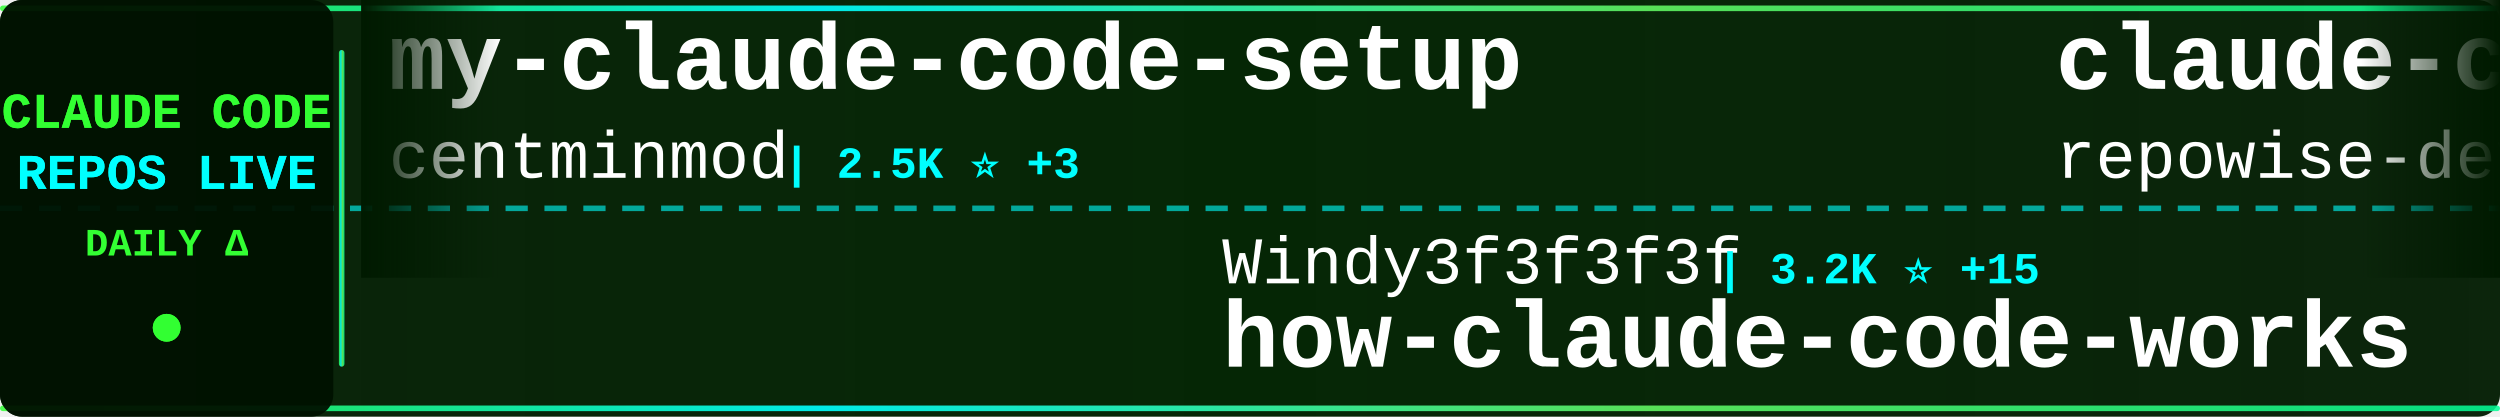
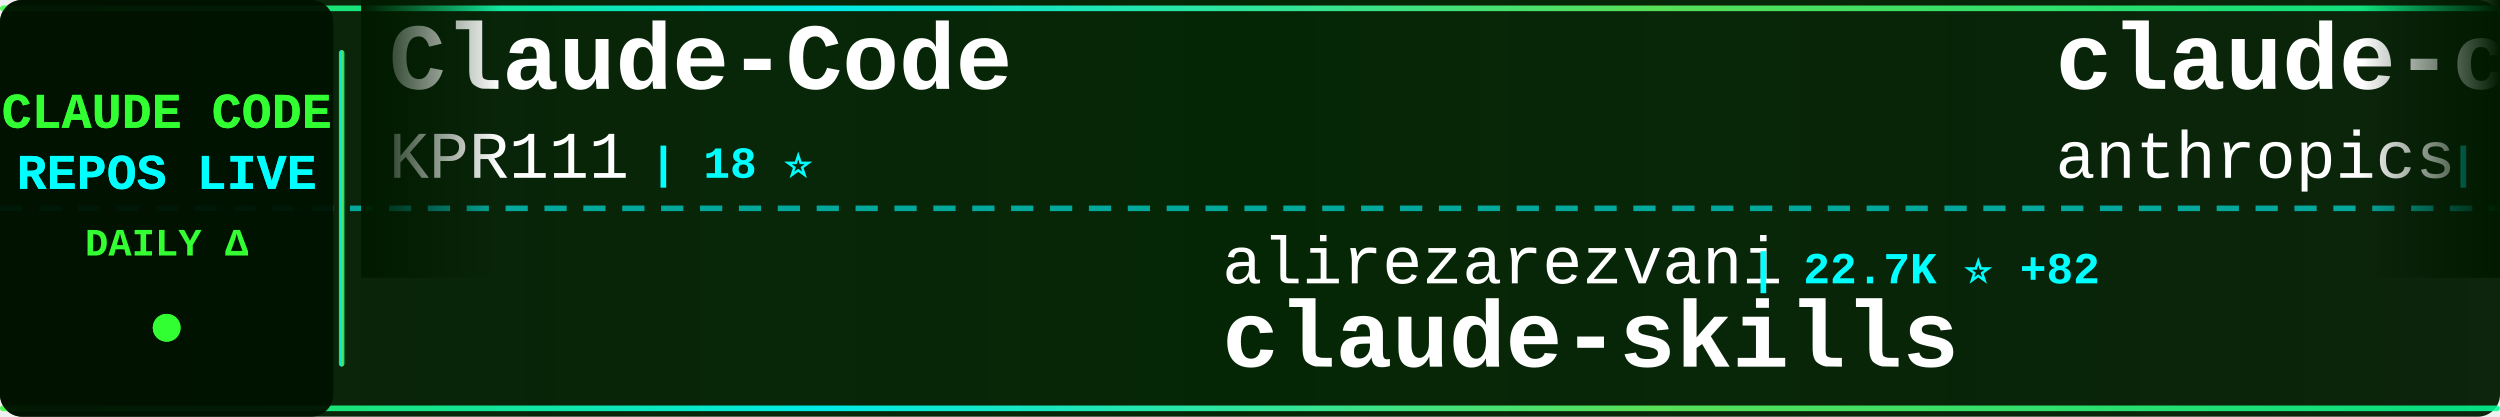
<svg xmlns="http://www.w3.org/2000/svg" width="900" height="150">
  <defs>
    <linearGradient id="tickerBg" x1="0%" y1="0%" x2="100%" y2="0%">
      <stop offset="0%" style="stop-color:#001a00;stop-opacity:0.95" />
      <stop offset="50%" style="stop-color:#002200;stop-opacity:0.98" />
      <stop offset="100%" style="stop-color:#001a00;stop-opacity:0.95" />
    </linearGradient>
    <linearGradient id="borderGrad" x1="0%" y1="0%" x2="100%" y2="0%">
      <stop offset="0%" style="stop-color:#33ff33;stop-opacity:0.85">
        <animate attributeName="stop-opacity" values="0.85;1;0.85" dur="2s" repeatCount="indefinite" />
      </stop>
      <stop offset="33%" style="stop-color:#00ffff;stop-opacity:0.9">
        <animate attributeName="stop-opacity" values="0.9;1;0.9" dur="2.2s" repeatCount="indefinite" />
      </stop>
      <stop offset="66%" style="stop-color:#66ff66;stop-opacity:0.85">
        <animate attributeName="stop-opacity" values="0.85;1;0.85" dur="1.8s" repeatCount="indefinite" />
      </stop>
      <stop offset="100%" style="stop-color:#00ff99;stop-opacity:0.85">
        <animate attributeName="stop-opacity" values="0.85;1;0.85" dur="2s" repeatCount="indefinite" />
      </stop>
    </linearGradient>
    <filter id="textGlow">
      <feGaussianBlur stdDeviation="0.1" result="coloredBlur" />
      <feMerge>
        <feMergeNode in="coloredBlur" />
        <feMergeNode in="SourceGraphic" />
      </feMerge>
    </filter>
    <filter id="metricGlow">
      <feGaussianBlur stdDeviation="0.2" result="coloredBlur" />
      <feMerge>
        <feMergeNode in="coloredBlur" />
        <feMergeNode in="SourceGraphic" />
      </feMerge>
    </filter>
    <linearGradient id="leftFade" x1="0%" y1="0%" x2="100%" y2="0%">
      <stop offset="0%" style="stop-color:#001a00;stop-opacity:1" />
      <stop offset="100%" style="stop-color:#001a00;stop-opacity:0" />
    </linearGradient>
    <linearGradient id="rightFade" x1="0%" y1="0%" x2="100%" y2="0%">
      <stop offset="0%" style="stop-color:#001a00;stop-opacity:0" />
      <stop offset="100%" style="stop-color:#001a00;stop-opacity:1" />
    </linearGradient>
  </defs>
  <rect width="900" height="150" fill="url(#tickerBg)" rx="8" />
  <rect x="0" y="2" width="900" height="2" fill="url(#borderGrad)" rx="1" />
  <rect x="0" y="146" width="900" height="2" fill="url(#borderGrad)" rx="1" />
  <line x1="0" y1="75" x2="900" y2="75" stroke="#00ffff" stroke-width="2" stroke-dasharray="8 6" opacity="0.6" />
  <rect x="0" y="0" width="120" height="150" fill="#001100" opacity="0.95" rx="8" />
  <text x="60" y="46" font-family="'Courier New', monospace" font-size="18" font-weight="bold" fill="#33ff33" text-anchor="middle" filter="url(#textGlow)">
    CLAUDE CODE
  </text>
  <text x="60" y="68" font-family="'Courier New', monospace" font-size="18" font-weight="bold" fill="#00ffff" text-anchor="middle" filter="url(#textGlow)">
    REPOS LIVE
  </text>
  <text x="60" y="92" font-family="'Courier New', monospace" font-size="14" font-weight="bold" fill="#33ff33" text-anchor="middle">
    DAILY Δ
  </text>
  <circle cx="60" cy="118" r="5" fill="#33ff33" filter="url(#metricGlow)">
    <animate attributeName="r" values="4;6;4" dur="1.5s" repeatCount="indefinite" />
    <animate attributeName="opacity" values="0.6;1;0.6" dur="1.5s" repeatCount="indefinite" />
  </circle>
  <rect x="122" y="18" width="2" height="114" fill="url(#borderGrad)" rx="1" />
  <clipPath id="tickerClip">
    <rect x="130" y="0" width="770" height="150" />
  </clipPath>
  <g clip-path="url(#tickerClip)">
    <g id="tickerItems">
      <animateTransform attributeName="transform" attributeType="XML" type="translate" from="0 0" to="-3000 0" dur="54s" repeatCount="indefinite" />
      <g transform="translate(0, 0)">
-         <text x="140" y="32" font-family="'Courier New', monospace" font-size="34" font-weight="bold" fill="#ffffff">my-claude-code-setup</text>
-         <text x="140" y="64" font-family="'Courier New', monospace" font-size="24" font-weight="normal" fill="#ffffff" opacity="1.0">centminmod</text>
-         <text x="282" y="64" font-family="'Courier New', monospace" font-size="16" font-weight="bold" fill="#00ffff"> | 2.5K ⭐ +3</text>
+         <text x="140" y="32" font-family="'Courier New', monospace" font-size="34" font-weight="bold" fill="#ffffff">Claude-Code</text>
+         <text x="140" y="64" font-family="'Courier New', monospace" font-size="24" font-weight="normal" fill="#ffffff" opacity="1.0">KPR111</text>
+         <text x="234" y="64" font-family="'Courier New', monospace" font-size="16" font-weight="bold" fill="#00ffff"> | 18 ⭐</text>
      </g>
      <g transform="translate(300, 0)">
-         <text x="140" y="102" font-family="'Courier New', monospace" font-size="24" font-weight="normal" fill="#ffffff" opacity="1.0">Windy3f3f3f3f</text>
-         <text x="318" y="102" font-family="'Courier New', monospace" font-size="16" font-weight="bold" fill="#00ffff"> | 3.2K ⭐ +15</text>
-         <text x="140" y="132" font-family="'Courier New', monospace" font-size="34" font-weight="bold" fill="#ffffff">how-claude-code-works</text>
+         <text x="140" y="102" font-family="'Courier New', monospace" font-size="24" font-weight="normal" fill="#ffffff" opacity="1.0">alirezarezvani</text>
+         <text x="330" y="102" font-family="'Courier New', monospace" font-size="16" font-weight="bold" fill="#00ffff"> | 22.7K ⭐ +82</text>
+         <text x="140" y="132" font-family="'Courier New', monospace" font-size="34" font-weight="bold" fill="#ffffff">claude-skills</text>
      </g>
      <g transform="translate(600, 0)">
-         <text x="140" y="32" font-family="'Courier New', monospace" font-size="34" font-weight="bold" fill="#ffffff">claude-code-prompts</text>
-         <text x="140" y="64" font-family="'Courier New', monospace" font-size="24" font-weight="normal" fill="#ffffff" opacity="1.0">repowise-dev</text>
-         <text x="306" y="64" font-family="'Courier New', monospace" font-size="16" font-weight="bold" fill="#00ffff"> | 1.2K ⭐ +1</text>
+         <text x="140" y="32" font-family="'Courier New', monospace" font-size="34" font-weight="bold" fill="#ffffff">claude-code-security-rev...</text>
+         <text x="140" y="64" font-family="'Courier New', monospace" font-size="24" font-weight="normal" fill="#ffffff" opacity="1.0">anthropics</text>
+         <text x="282" y="64" font-family="'Courier New', monospace" font-size="16" font-weight="bold" fill="#00ffff"> | 5.6K ⭐ +13</text>
      </g>
      <g transform="translate(900, 0)">
-         <text x="140" y="102" font-family="'Courier New', monospace" font-size="24" font-weight="normal" fill="#ffffff" opacity="1.0">shareAI-lab</text>
-         <text x="294" y="102" font-family="'Courier New', monospace" font-size="16" font-weight="bold" fill="#00ffff"> | 71.2K ⭐ +126</text>
-         <text x="140" y="132" font-family="'Courier New', monospace" font-size="34" font-weight="bold" fill="#ffffff">learn-claude-code</text>
+         <text x="140" y="102" font-family="'Courier New', monospace" font-size="24" font-weight="normal" fill="#ffffff" opacity="1.0">pengchengneo</text>
+         <text x="306" y="102" font-family="'Courier New', monospace" font-size="16" font-weight="bold" fill="#00ffff"> | 1.7K ⭐ +1</text>
+         <text x="140" y="132" font-family="'Courier New', monospace" font-size="34" font-weight="bold" fill="#ffffff">Claude-Code</text>
      </g>
      <g transform="translate(1200, 0)">
-         <text x="140" y="32" font-family="'Courier New', monospace" font-size="34" font-weight="bold" fill="#ffffff">claude-code</text>
-         <text x="140" y="64" font-family="'Courier New', monospace" font-size="24" font-weight="normal" fill="#ffffff" opacity="1.0">alex000kim</text>
-         <text x="282" y="64" font-family="'Courier New', monospace" font-size="16" font-weight="bold" fill="#00ffff"> | 231 ⭐</text>
+         <text x="140" y="32" font-family="'Courier New', monospace" font-size="34" font-weight="bold" fill="#ffffff">Auto-claude-code-researc...</text>
+         <text x="140" y="64" font-family="'Courier New', monospace" font-size="24" font-weight="normal" fill="#ffffff" opacity="1.0">wanshuiyin</text>
+         <text x="282" y="64" font-family="'Courier New', monospace" font-size="16" font-weight="bold" fill="#00ffff"> | 13.5K ⭐ +44</text>
      </g>
      <g transform="translate(1500, 0)">
-         <text x="140" y="102" font-family="'Courier New', monospace" font-size="24" font-weight="normal" fill="#ffffff" opacity="1.0">anthropics</text>
-         <text x="282" y="102" font-family="'Courier New', monospace" font-size="16" font-weight="bold" fill="#00ffff"> | 908 ⭐ +2</text>
-         <text x="140" y="132" font-family="'Courier New', monospace" font-size="34" font-weight="bold" fill="#ffffff">claude-code-base-action</text>
+         <text x="140" y="102" font-family="'Courier New', monospace" font-size="24" font-weight="normal" fill="#ffffff" opacity="1.0">Donchitos</text>
+         <text x="270" y="102" font-family="'Courier New', monospace" font-size="16" font-weight="bold" fill="#00ffff"> | 23.1K ⭐ +36</text>
+         <text x="140" y="132" font-family="'Courier New', monospace" font-size="34" font-weight="bold" fill="#ffffff">Claude-Code-Game-Studios</text>
      </g>
      <g transform="translate(1800, 0)">
-         <text x="140" y="32" font-family="'Courier New', monospace" font-size="34" font-weight="bold" fill="#ffffff">claude-code-router</text>
-         <text x="140" y="64" font-family="'Courier New', monospace" font-size="24" font-weight="normal" fill="#ffffff" opacity="1.0">musistudio</text>
-         <text x="282" y="64" font-family="'Courier New', monospace" font-size="16" font-weight="bold" fill="#00ffff"> | 35.8K ⭐ +37</text>
+         <text x="140" y="32" font-family="'Courier New', monospace" font-size="34" font-weight="bold" fill="#ffffff">claude-code</text>
+         <text x="140" y="64" font-family="'Courier New', monospace" font-size="24" font-weight="normal" fill="#ffffff" opacity="1.0">isboyjc</text>
+         <text x="246" y="64" font-family="'Courier New', monospace" font-size="16" font-weight="bold" fill="#00ffff"> | 162 ⭐</text>
      </g>
      <g transform="translate(2100, 0)">
-         <text x="140" y="102" font-family="'Courier New', monospace" font-size="24" font-weight="normal" fill="#ffffff" opacity="1.0">zebbern</text>
-         <text x="246" y="102" font-family="'Courier New', monospace" font-size="16" font-weight="bold" fill="#00ffff"> | 4.4K ⭐ +2</text>
-         <text x="140" y="132" font-family="'Courier New', monospace" font-size="34" font-weight="bold" fill="#ffffff">claude-code-guide</text>
+         <text x="140" y="102" font-family="'Courier New', monospace" font-size="24" font-weight="normal" fill="#ffffff" opacity="1.0">LING71671</text>
+         <text x="270" y="102" font-family="'Courier New', monospace" font-size="16" font-weight="bold" fill="#00ffff"> | 918 ⭐</text>
+         <text x="140" y="132" font-family="'Courier New', monospace" font-size="34" font-weight="bold" fill="#ffffff">Open-ClaudeCode</text>
      </g>
      <g transform="translate(2400, 0)">
-         <text x="140" y="32" font-family="'Courier New', monospace" font-size="34" font-weight="bold" fill="#ffffff">claude-code-pm-course</text>
-         <text x="140" y="64" font-family="'Courier New', monospace" font-size="24" font-weight="normal" fill="#ffffff" opacity="1.0">carlvellotti</text>
-         <text x="306" y="64" font-family="'Courier New', monospace" font-size="16" font-weight="bold" fill="#00ffff"> | 2.1K ⭐ +2</text>
+         <text x="140" y="32" font-family="'Courier New', monospace" font-size="34" font-weight="bold" fill="#ffffff">claude-code-skills</text>
+         <text x="140" y="64" font-family="'Courier New', monospace" font-size="24" font-weight="normal" fill="#ffffff" opacity="1.0">daymade</text>
+         <text x="246" y="64" font-family="'Courier New', monospace" font-size="16" font-weight="bold" fill="#00ffff"> | 1.3K ⭐ +5</text>
      </g>
      <g transform="translate(2700, 0)">
-         <text x="140" y="102" font-family="'Courier New', monospace" font-size="24" font-weight="normal" fill="#ffffff" opacity="1.0">davila7</text>
-         <text x="246" y="102" font-family="'Courier New', monospace" font-size="16" font-weight="bold" fill="#00ffff"> | 29.6K ⭐ +73</text>
-         <text x="140" y="132" font-family="'Courier New', monospace" font-size="34" font-weight="bold" fill="#ffffff">claude-code-templates</text>
+         <text x="140" y="102" font-family="'Courier New', monospace" font-size="24" font-weight="normal" fill="#ffffff" opacity="1.0">FlorianBruniaux</text>
+         <text x="342" y="102" font-family="'Courier New', monospace" font-size="16" font-weight="bold" fill="#00ffff"> | 5.5K ⭐ +17</text>
+         <text x="140" y="132" font-family="'Courier New', monospace" font-size="34" font-weight="bold" fill="#ffffff">claude-code-ultimate-gui...</text>
      </g>
      <g transform="translate(3000, 0)">
-         <text x="140" y="32" font-family="'Courier New', monospace" font-size="34" font-weight="bold" fill="#ffffff">my-claude-code-setup</text>
-         <text x="140" y="64" font-family="'Courier New', monospace" font-size="24" font-weight="normal" fill="#ffffff" opacity="1.0">centminmod</text>
-         <text x="282" y="64" font-family="'Courier New', monospace" font-size="16" font-weight="bold" fill="#00ffff"> | 2.5K ⭐ +3</text>
+         <text x="140" y="32" font-family="'Courier New', monospace" font-size="34" font-weight="bold" fill="#ffffff">Claude-Code</text>
+         <text x="140" y="64" font-family="'Courier New', monospace" font-size="24" font-weight="normal" fill="#ffffff" opacity="1.0">KPR111</text>
+         <text x="234" y="64" font-family="'Courier New', monospace" font-size="16" font-weight="bold" fill="#00ffff"> | 18 ⭐</text>
      </g>
      <g transform="translate(3300, 0)">
-         <text x="140" y="102" font-family="'Courier New', monospace" font-size="24" font-weight="normal" fill="#ffffff" opacity="1.0">Windy3f3f3f3f</text>
-         <text x="318" y="102" font-family="'Courier New', monospace" font-size="16" font-weight="bold" fill="#00ffff"> | 3.2K ⭐ +15</text>
-         <text x="140" y="132" font-family="'Courier New', monospace" font-size="34" font-weight="bold" fill="#ffffff">how-claude-code-works</text>
+         <text x="140" y="102" font-family="'Courier New', monospace" font-size="24" font-weight="normal" fill="#ffffff" opacity="1.0">alirezarezvani</text>
+         <text x="330" y="102" font-family="'Courier New', monospace" font-size="16" font-weight="bold" fill="#00ffff"> | 22.7K ⭐ +82</text>
+         <text x="140" y="132" font-family="'Courier New', monospace" font-size="34" font-weight="bold" fill="#ffffff">claude-skills</text>
      </g>
      <g transform="translate(3600, 0)">
-         <text x="140" y="32" font-family="'Courier New', monospace" font-size="34" font-weight="bold" fill="#ffffff">claude-code-prompts</text>
-         <text x="140" y="64" font-family="'Courier New', monospace" font-size="24" font-weight="normal" fill="#ffffff" opacity="1.0">repowise-dev</text>
-         <text x="306" y="64" font-family="'Courier New', monospace" font-size="16" font-weight="bold" fill="#00ffff"> | 1.2K ⭐ +1</text>
+         <text x="140" y="32" font-family="'Courier New', monospace" font-size="34" font-weight="bold" fill="#ffffff">claude-code-security-rev...</text>
+         <text x="140" y="64" font-family="'Courier New', monospace" font-size="24" font-weight="normal" fill="#ffffff" opacity="1.0">anthropics</text>
+         <text x="282" y="64" font-family="'Courier New', monospace" font-size="16" font-weight="bold" fill="#00ffff"> | 5.6K ⭐ +13</text>
      </g>
      <g transform="translate(3900, 0)">
-         <text x="140" y="102" font-family="'Courier New', monospace" font-size="24" font-weight="normal" fill="#ffffff" opacity="1.0">shareAI-lab</text>
-         <text x="294" y="102" font-family="'Courier New', monospace" font-size="16" font-weight="bold" fill="#00ffff"> | 71.2K ⭐ +126</text>
-         <text x="140" y="132" font-family="'Courier New', monospace" font-size="34" font-weight="bold" fill="#ffffff">learn-claude-code</text>
+         <text x="140" y="102" font-family="'Courier New', monospace" font-size="24" font-weight="normal" fill="#ffffff" opacity="1.0">pengchengneo</text>
+         <text x="306" y="102" font-family="'Courier New', monospace" font-size="16" font-weight="bold" fill="#00ffff"> | 1.7K ⭐ +1</text>
+         <text x="140" y="132" font-family="'Courier New', monospace" font-size="34" font-weight="bold" fill="#ffffff">Claude-Code</text>
      </g>
    </g>
  </g>
  <rect x="130" y="0" width="50" height="100" fill="url(#leftFade)" />
  <rect x="850" y="0" width="50" height="100" fill="url(#rightFade)" />
</svg>
